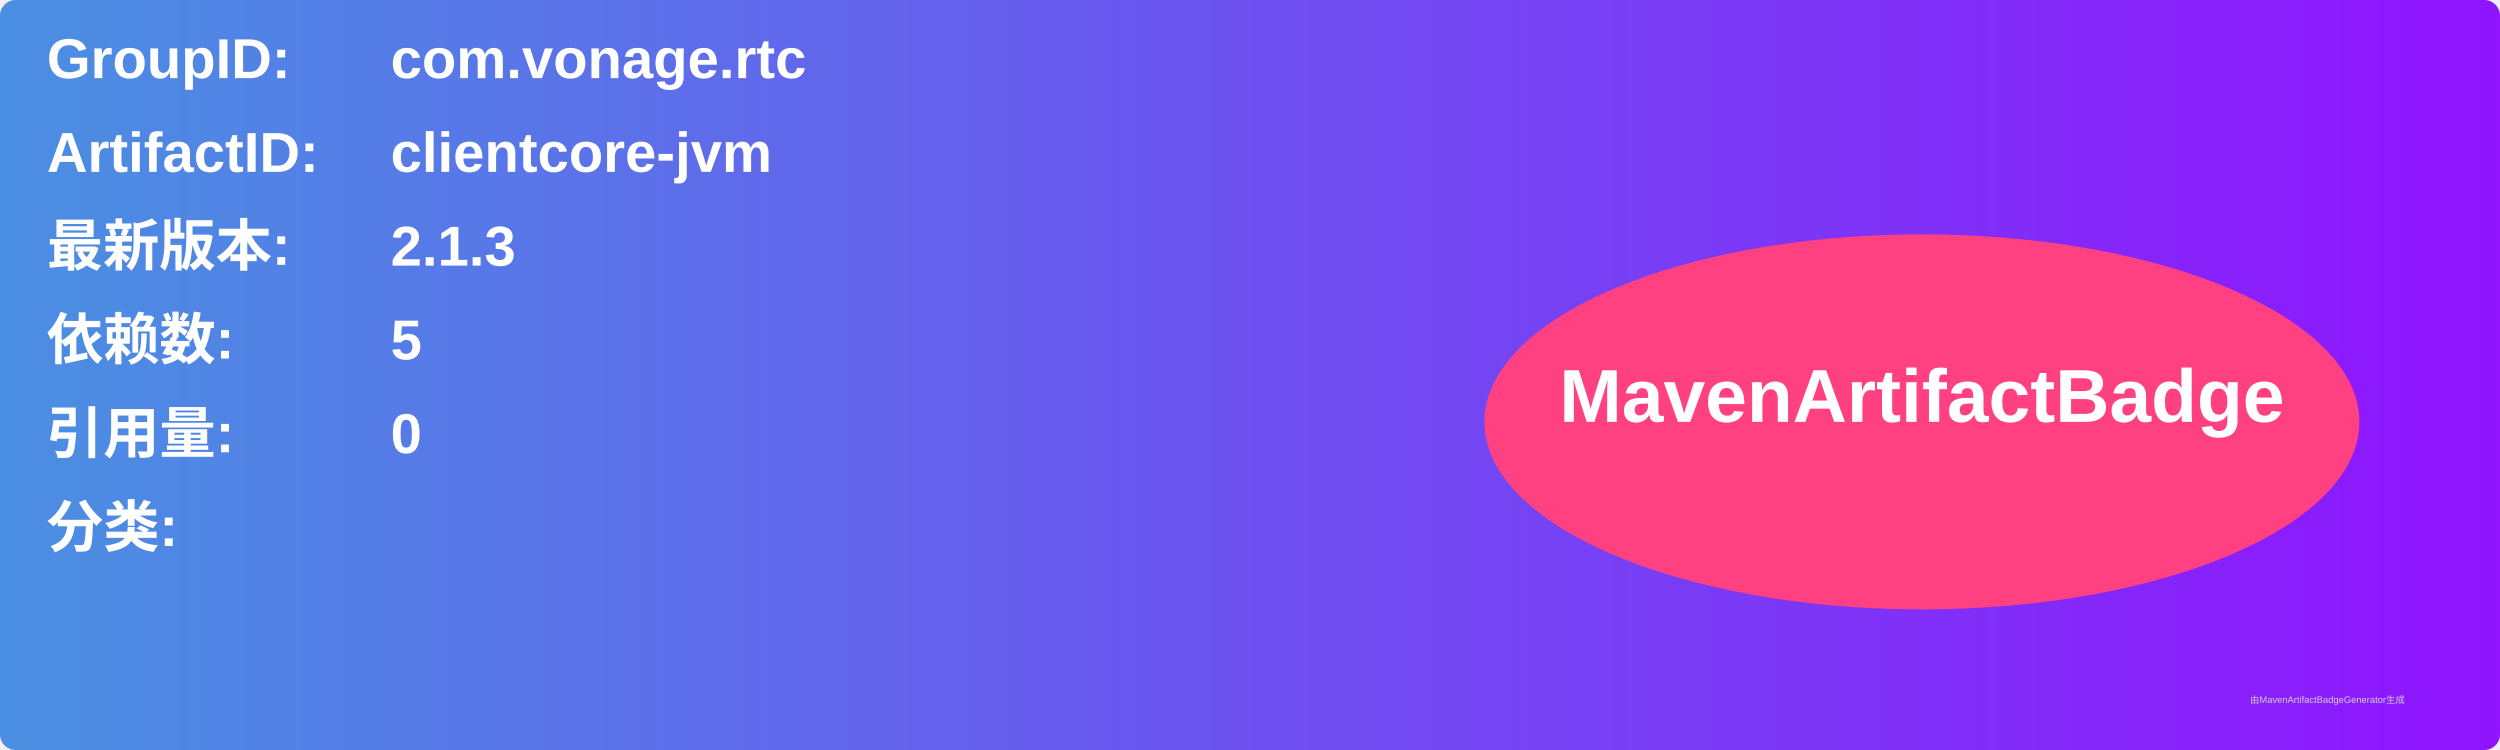
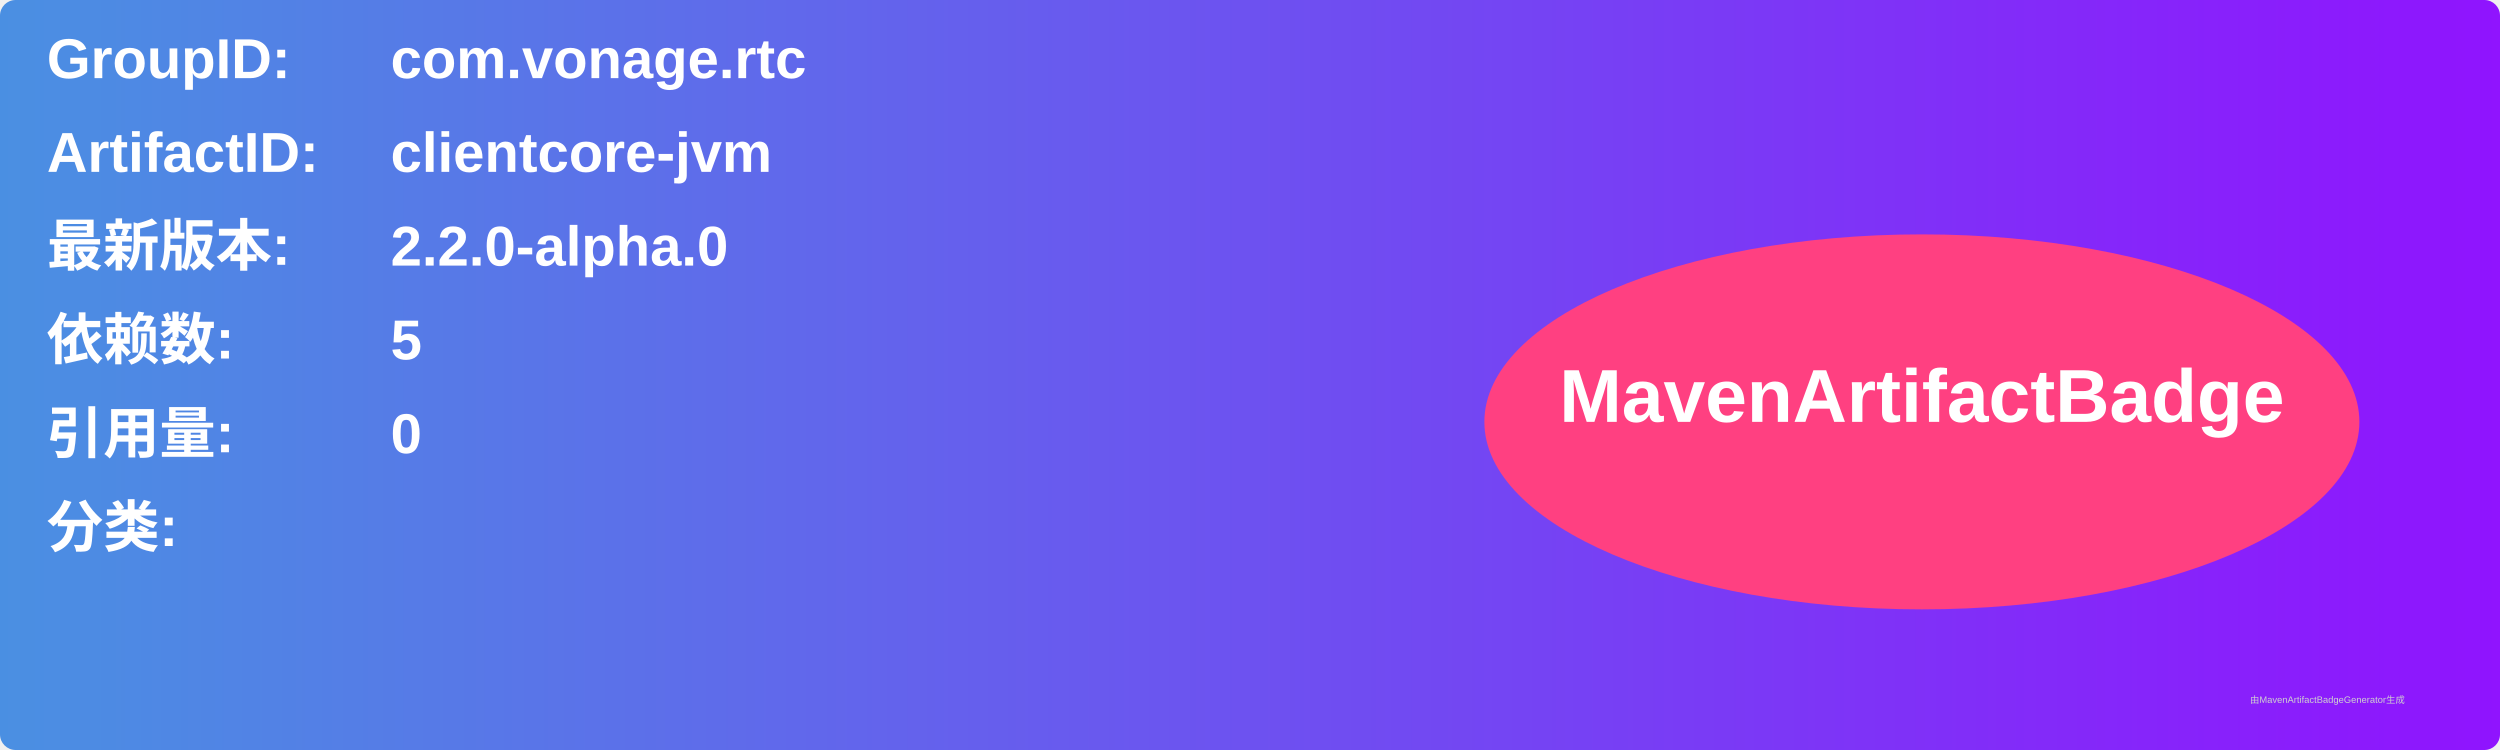
<svg xmlns="http://www.w3.org/2000/svg" width="800" height="240" viewBox="0 0 800 240">
  <linearGradient id="grad" x1="0%" y1="0%" x2="100%" y2="0%">
    <stop offset="0%" stop-color="#4a90e2" />
    <stop offset="100%" stop-color="#9013fe" />
  </linearGradient>
  <rect width="100%" height="100%" rx="5" ry="5" fill="url(#grad)" />
  <g transform="translate(15, 15)">
    <text x="0" y="10" font-family="Arial" font-size="18" fill="white" font-weight="bold" width="260">GroupID:</text>
    <text x="110" y="10" font-family="Arial" font-size="18" fill="white" font-weight="bold" width="460">com.vonage.rtc</text>
    <text x="0" y="40" font-family="Arial" font-size="18" fill="white" font-weight="bold" width="260">ArtifactID:</text>
    <text x="110" y="40" font-family="Arial" font-size="18" fill="white" font-weight="bold" width="460">clientcore-jvm</text>
    <text x="0" y="70" font-family="Arial" font-size="18" fill="white" font-weight="bold">最新版本:</text>
    <text x="110" y="70" font-family="Arial" font-size="18" fill="white" font-weight="bold">
-       <tspan font-weight="bold">2.1.3</tspan>
+       <tspan font-weight="bold">2.2.0-alpha.0</tspan>
    </text>
    <text x="0" y="100" font-family="Arial" font-size="18" fill="white" font-weight="bold">依赖数: </text>
    <text x="110" y="100" font-family="Arial" font-size="18" fill="white">
      <tspan font-weight="bold">5</tspan>
    </text>
    <text x="0" y="130" font-family="Arial" font-size="18" fill="white" font-weight="bold">引用量: </text>
    <text x="110" y="130" font-family="Arial" font-size="18" fill="white">
      <tspan font-weight="bold">0</tspan>
    </text>
    <text x="0" y="160" font-family="Arial" font-size="18" fill="white" font-weight="bold">分类:</text>
    <text x="10" y="190" font-family="Arial" font-size="10" fill="white">
      <tspan font-weight="bold" />
    </text>
    <ellipse cx="600" cy="120" rx="140" ry="60" fill="#ff4081" />
    <text x="600" y="120" text-anchor="middle" font-family="Arial" font-size="24" fill="white" font-weight="bold">MavenArtifactBadge</text>
  </g>
  <text x="720" y="225" font-family="Arial" font-size="3" fill="#d0d0d0">由MavenArtifactBadgeGenerator生成</text>
</svg>
